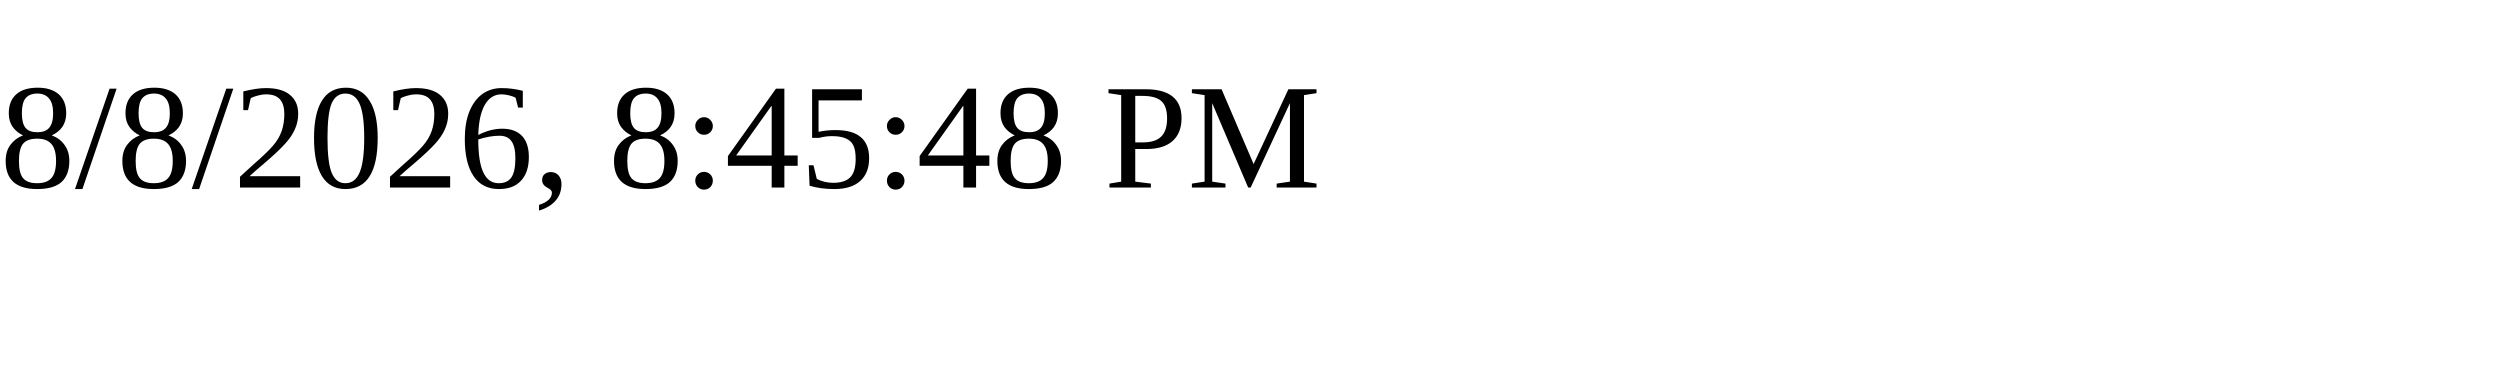
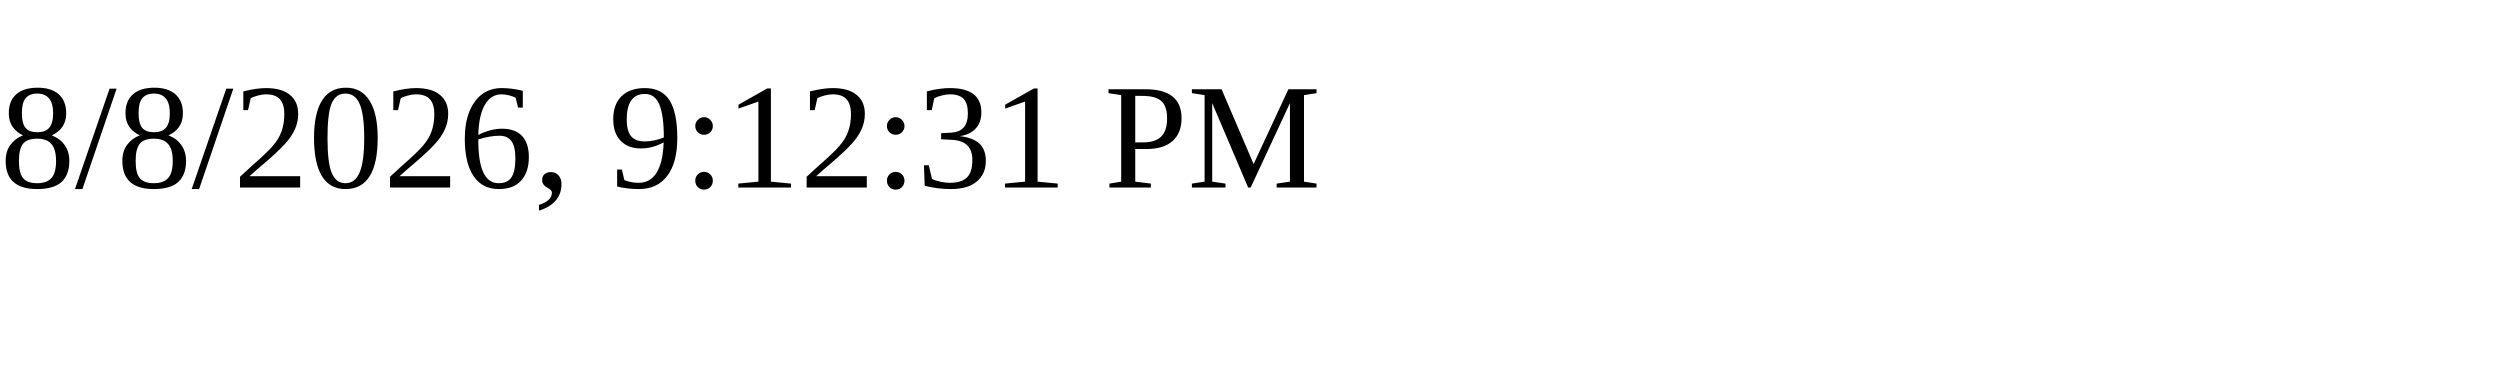
<svg xmlns="http://www.w3.org/2000/svg" height="30" width="200">
-   <text x="0" y="15">8/8/2026, 8:45:48 PM</text>
+   <text x="0" y="15">8/8/2026, 9:12:31 PM</text>
</svg>
